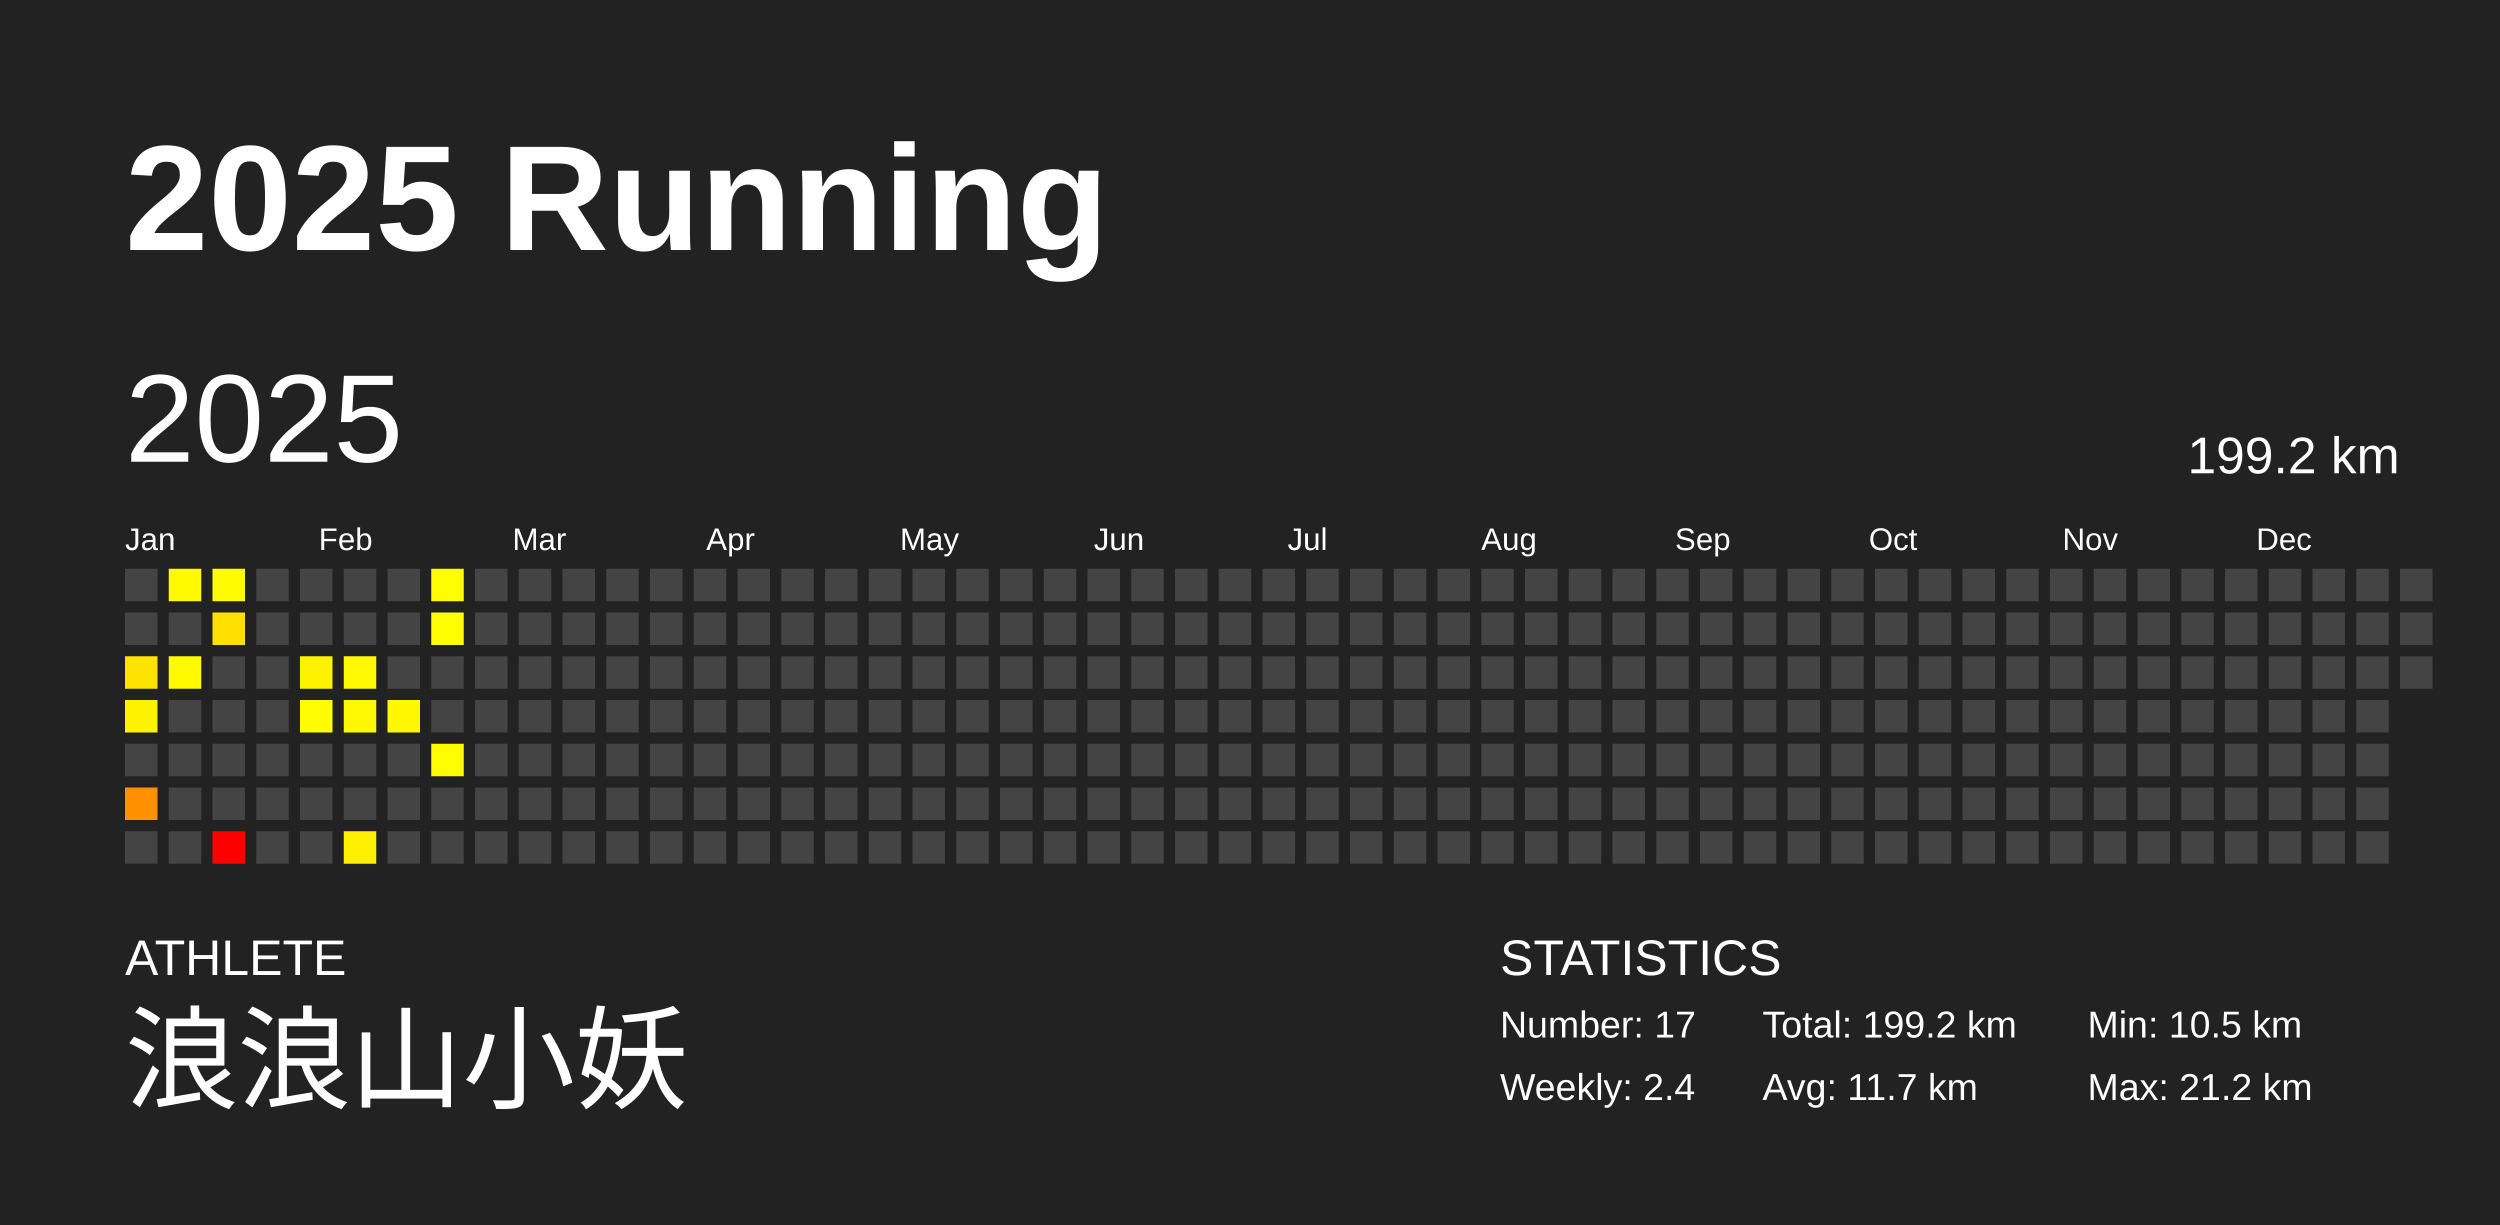
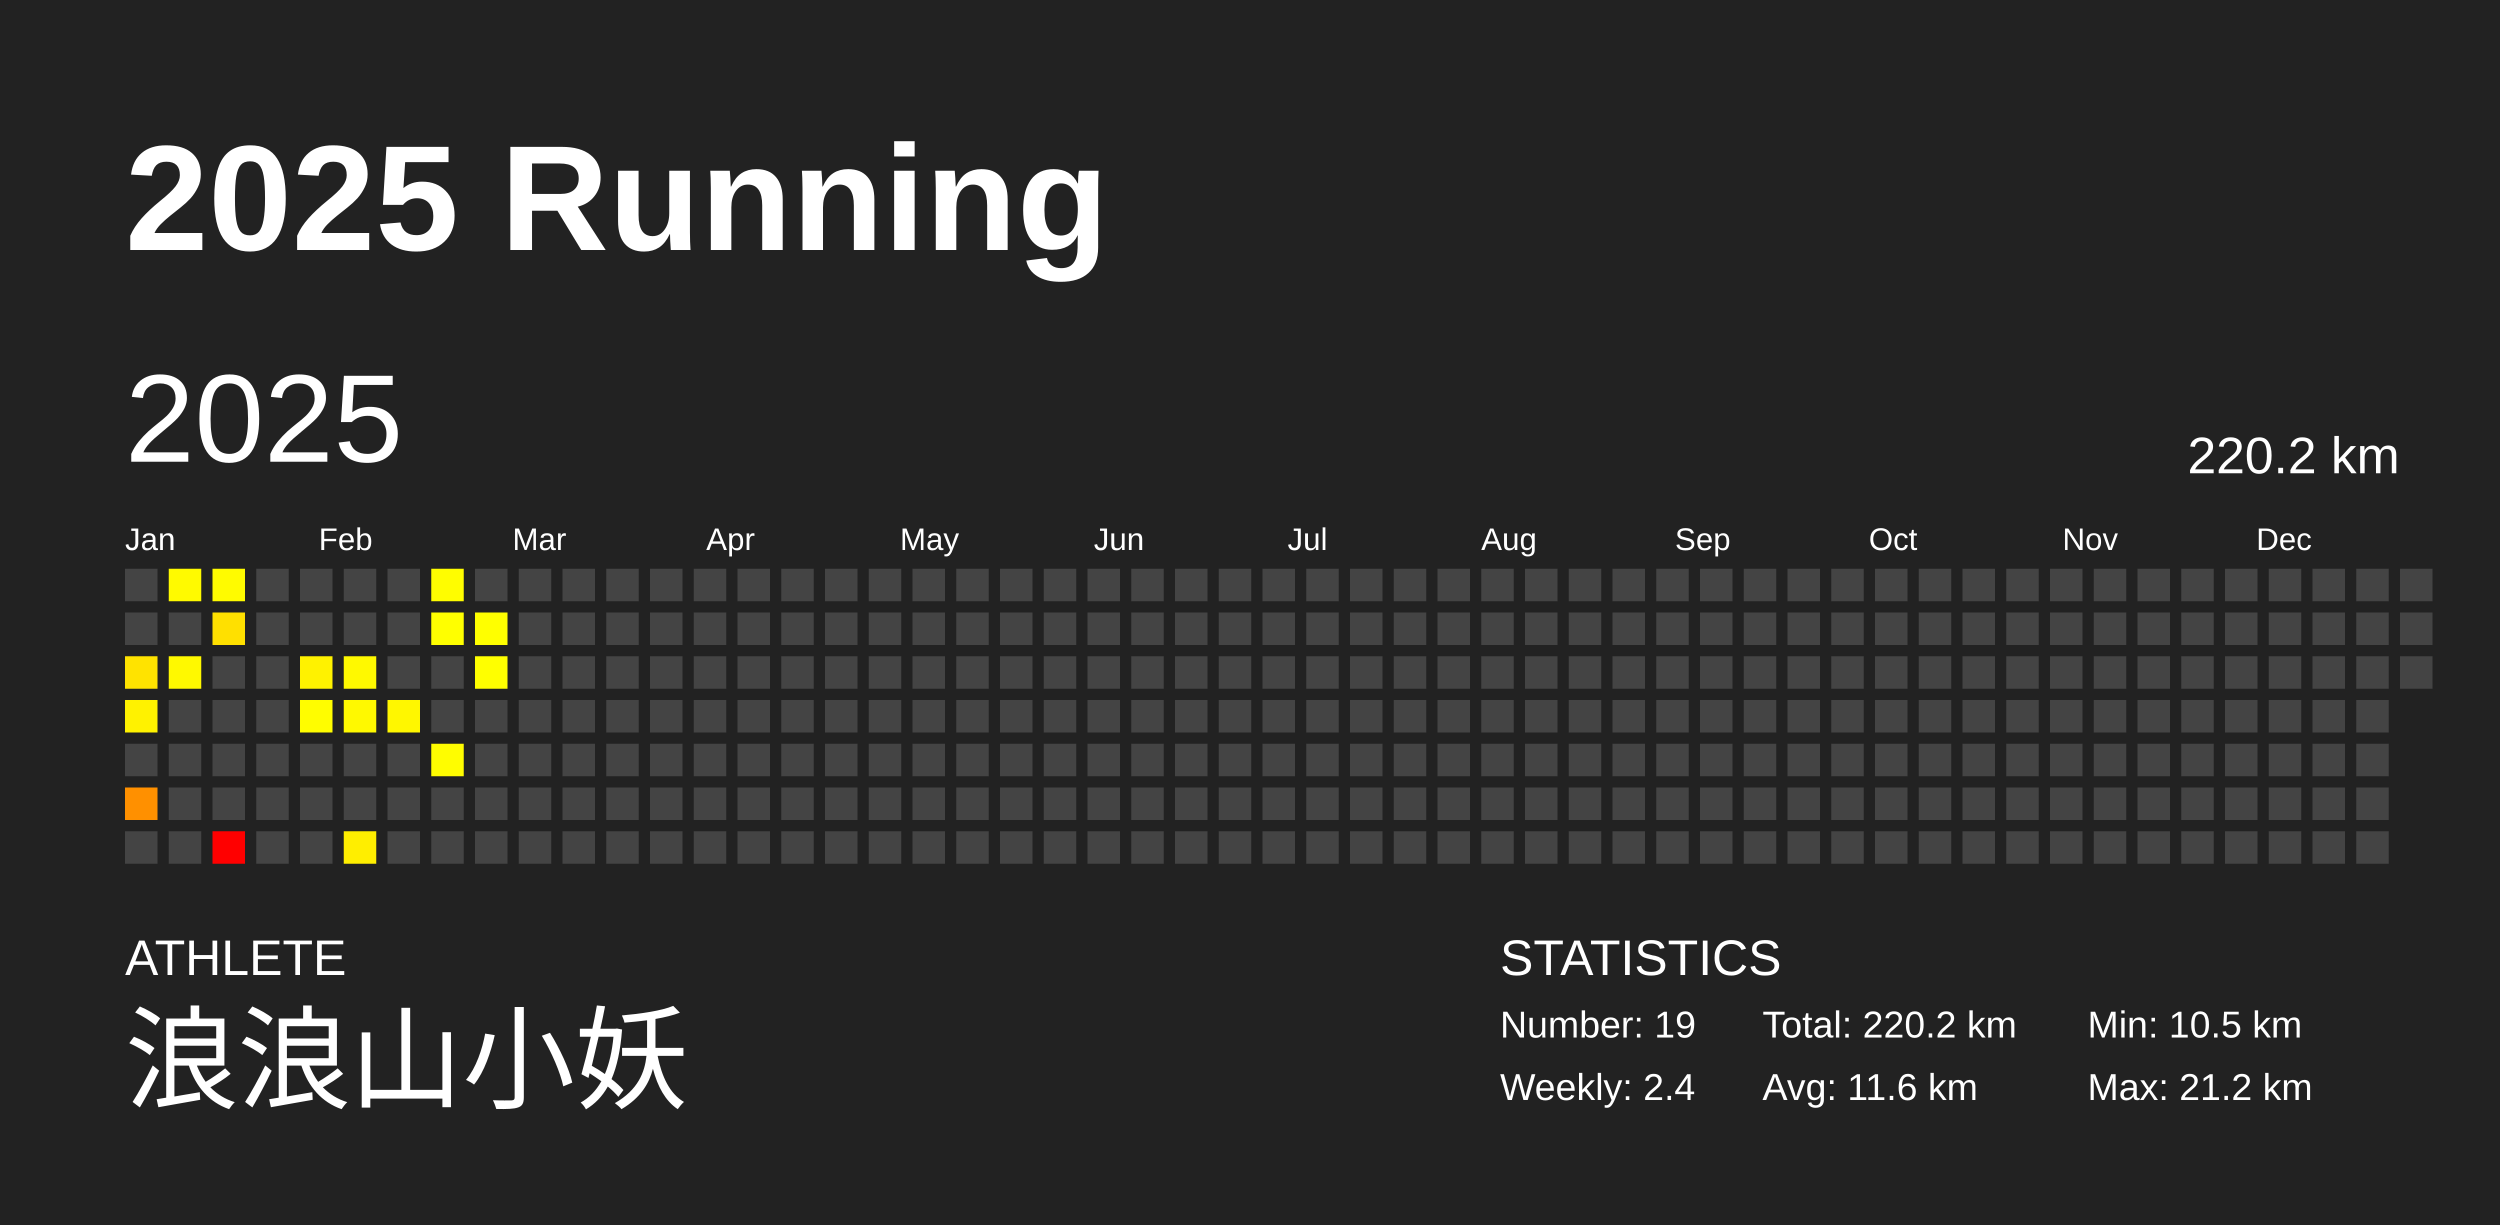
<svg xmlns="http://www.w3.org/2000/svg" baseProfile="full" height="98mm" version="1.1" viewBox="0,0,200,98" width="200mm">
  <defs />
  <rect fill="#222222" height="98" width="200" x="0" y="0" />
  <text fill="#FFFFFF" style="font-size:12px; font-family:Arial; font-weight:bold;" x="10" y="20">2025 Running</text>
  <text fill="#FFFFFF" style="font-size:4px; font-family:Arial" x="10" y="78">ATHLETE</text>
  <text fill="#FFFFFF" style="font-size:9px; font-family:Arial" x="10" y="88">浪浪山小妖</text>
  <text fill="#FFFFFF" style="font-size:4px; font-family:Arial" x="120" y="78">STATISTICS</text>
-   <text fill="#FFFFFF" style="font-size:3px; font-family:Arial" x="120" y="83">Number: 17</text>
+   <text fill="#FFFFFF" style="font-size:3px; font-family:Arial" x="120" y="83">Number: 19</text>
  <text fill="#FFFFFF" style="font-size:3px; font-family:Arial" x="120" y="88">Weekly: 2.4</text>
-   <text fill="#FFFFFF" style="font-size:3px; font-family:Arial" x="141" y="83">Total: 199.2 km</text>
-   <text fill="#FFFFFF" style="font-size:3px; font-family:Arial" x="141" y="88">Avg: 11.7 km</text>
+   <text fill="#FFFFFF" style="font-size:3px; font-family:Arial" x="141" y="83">Total: 220.2 km</text>
+   <text fill="#FFFFFF" style="font-size:3px; font-family:Arial" x="141" y="88">Avg: 11.6 km</text>
  <text fill="#FFFFFF" style="font-size:3px; font-family:Arial" x="167" y="83">Min: 10.5 km</text>
  <text fill="#FFFFFF" style="font-size:3px; font-family:Arial" x="167" y="88">Max: 21.2 km</text>
  <text dominant-baseline="hanging" fill="#FFFFFF" style="font-size:10.0px; font-family:Arial;" x="10" y="30">2025</text>
-   <text dominant-baseline="hanging" fill="#FFFFFF" style="font-size:4.125px; font-family:Arial;" x="175" y="35">199.2 km</text>
+   <text dominant-baseline="hanging" fill="#FFFFFF" style="font-size:4.125px; font-family:Arial;" x="175" y="35">220.2 km</text>
  <text fill="#FFFFFF" style="font-size:2.5px; font-family:Arial" x="10.0" y="44">Jan</text>
  <text fill="#FFFFFF" style="font-size:2.5px; font-family:Arial" x="25.5" y="44">Feb</text>
  <text fill="#FFFFFF" style="font-size:2.5px; font-family:Arial" x="41.0" y="44">Mar</text>
  <text fill="#FFFFFF" style="font-size:2.5px; font-family:Arial" x="56.5" y="44">Apr</text>
  <text fill="#FFFFFF" style="font-size:2.5px; font-family:Arial" x="72.0" y="44">May</text>
  <text fill="#FFFFFF" style="font-size:2.5px; font-family:Arial" x="87.5" y="44">Jun</text>
  <text fill="#FFFFFF" style="font-size:2.5px; font-family:Arial" x="103.0" y="44">Jul</text>
  <text fill="#FFFFFF" style="font-size:2.5px; font-family:Arial" x="118.5" y="44">Aug</text>
  <text fill="#FFFFFF" style="font-size:2.5px; font-family:Arial" x="134.0" y="44">Sep</text>
  <text fill="#FFFFFF" style="font-size:2.5px; font-family:Arial" x="149.5" y="44">Oct</text>
  <text fill="#FFFFFF" style="font-size:2.5px; font-family:Arial" x="165.0" y="44">Nov</text>
  <text fill="#FFFFFF" style="font-size:2.5px; font-family:Arial" x="180.5" y="44">Dec</text>
  <rect fill="#444444" height="2.6" width="2.6" x="10.0" y="45.5" />
  <rect fill="#444444" height="2.6" width="2.6" x="10.0" y="49.0" />
  <rect fill="#ffe300" height="2.6" width="2.6" x="10.0" y="52.5" />
  <rect fill="#fff200" height="2.6" width="2.6" x="10.0" y="56.0" />
  <rect fill="#444444" height="2.6" width="2.6" x="10.0" y="59.5" />
  <rect fill="#ff9000" height="2.6" width="2.6" x="10.0" y="63.0" />
  <rect fill="#444444" height="2.6" width="2.6" x="10.0" y="66.5" />
  <rect fill="#fffa00" height="2.6" width="2.6" x="13.5" y="45.5" />
  <rect fill="#444444" height="2.6" width="2.6" x="13.5" y="49.0" />
-   <rect fill="#fffa00" height="2.6" width="2.6" x="13.5" y="52.5" />
+   <rect fill="#fff900" height="2.6" width="2.6" x="13.5" y="52.5" />
  <rect fill="#444444" height="2.6" width="2.6" x="13.5" y="56.0" />
  <rect fill="#444444" height="2.6" width="2.6" x="13.5" y="59.5" />
  <rect fill="#444444" height="2.6" width="2.6" x="13.5" y="63.0" />
  <rect fill="#444444" height="2.6" width="2.6" x="13.5" y="66.5" />
  <rect fill="#fffb00" height="2.6" width="2.6" x="17.0" y="45.5" />
  <rect fill="#ffe000" height="2.6" width="2.6" x="17.0" y="49.0" />
  <rect fill="#444444" height="2.6" width="2.6" x="17.0" y="52.5" />
  <rect fill="#444444" height="2.6" width="2.6" x="17.0" y="56.0" />
  <rect fill="#444444" height="2.6" width="2.6" x="17.0" y="59.5" />
  <rect fill="#444444" height="2.6" width="2.6" x="17.0" y="63.0" />
  <rect fill="red" height="2.6" width="2.6" x="17.0" y="66.5" />
  <rect fill="#444444" height="2.6" width="2.6" x="20.5" y="45.5" />
  <rect fill="#444444" height="2.6" width="2.6" x="20.5" y="49.0" />
  <rect fill="#444444" height="2.6" width="2.6" x="20.5" y="52.5" />
  <rect fill="#444444" height="2.6" width="2.6" x="20.5" y="56.0" />
  <rect fill="#444444" height="2.6" width="2.6" x="20.5" y="59.5" />
  <rect fill="#444444" height="2.6" width="2.6" x="20.5" y="63.0" />
  <rect fill="#444444" height="2.6" width="2.6" x="20.5" y="66.5" />
  <rect fill="#444444" height="2.6" width="2.6" x="24.0" y="45.5" />
  <rect fill="#444444" height="2.6" width="2.6" x="24.0" y="49.0" />
  <rect fill="#fff200" height="2.6" width="2.6" x="24.0" y="52.5" />
  <rect fill="#fffd00" height="2.6" width="2.6" x="24.0" y="56.0" />
  <rect fill="#444444" height="2.6" width="2.6" x="24.0" y="59.5" />
  <rect fill="#444444" height="2.6" width="2.6" x="24.0" y="63.0" />
  <rect fill="#444444" height="2.6" width="2.6" x="24.0" y="66.5" />
  <rect fill="#444444" height="2.6" width="2.6" x="27.5" y="45.5" />
  <rect fill="#444444" height="2.6" width="2.6" x="27.5" y="49.0" />
  <rect fill="#fff900" height="2.6" width="2.6" x="27.5" y="52.5" />
  <rect fill="#fff900" height="2.6" width="2.6" x="27.5" y="56.0" />
  <rect fill="#444444" height="2.6" width="2.6" x="27.5" y="59.5" />
  <rect fill="#444444" height="2.6" width="2.6" x="27.5" y="63.0" />
-   <rect fill="#ffef00" height="2.6" width="2.6" x="27.5" y="66.5" />
+   <rect fill="#ffee00" height="2.6" width="2.6" x="27.5" y="66.5" />
  <rect fill="#444444" height="2.6" width="2.6" x="31.0" y="45.5" />
  <rect fill="#444444" height="2.6" width="2.6" x="31.0" y="49.0" />
  <rect fill="#444444" height="2.6" width="2.6" x="31.0" y="52.5" />
  <rect fill="#fff700" height="2.6" width="2.6" x="31.0" y="56.0" />
  <rect fill="#444444" height="2.6" width="2.6" x="31.0" y="59.5" />
  <rect fill="#444444" height="2.6" width="2.6" x="31.0" y="63.0" />
  <rect fill="#444444" height="2.6" width="2.6" x="31.0" y="66.5" />
  <rect fill="#fffd00" height="2.6" width="2.6" x="34.5" y="45.5" />
  <rect fill="#ffff00" height="2.6" width="2.6" x="34.5" y="49.0" />
  <rect fill="#444444" height="2.6" width="2.6" x="34.5" y="52.5" />
  <rect fill="#444444" height="2.6" width="2.6" x="34.5" y="56.0" />
  <rect fill="#fffd00" height="2.6" width="2.6" x="34.5" y="59.5" />
  <rect fill="#444444" height="2.6" width="2.6" x="34.5" y="63.0" />
  <rect fill="#444444" height="2.6" width="2.6" x="34.5" y="66.5" />
  <rect fill="#444444" height="2.6" width="2.6" x="38.0" y="45.5" />
-   <rect fill="#444444" height="2.6" width="2.6" x="38.0" y="49.0" />
-   <rect fill="#444444" height="2.6" width="2.6" x="38.0" y="52.5" />
+   <rect fill="#ffff00" height="2.6" width="2.6" x="38.0" y="49.0" />
+   <rect fill="#ffff00" height="2.6" width="2.6" x="38.0" y="52.5" />
  <rect fill="#444444" height="2.6" width="2.6" x="38.0" y="56.0" />
  <rect fill="#444444" height="2.6" width="2.6" x="38.0" y="59.5" />
  <rect fill="#444444" height="2.6" width="2.6" x="38.0" y="63.0" />
  <rect fill="#444444" height="2.6" width="2.6" x="38.0" y="66.5" />
  <rect fill="#444444" height="2.6" width="2.6" x="41.5" y="45.5" />
  <rect fill="#444444" height="2.6" width="2.6" x="41.5" y="49.0" />
  <rect fill="#444444" height="2.6" width="2.6" x="41.5" y="52.5" />
  <rect fill="#444444" height="2.6" width="2.6" x="41.5" y="56.0" />
  <rect fill="#444444" height="2.6" width="2.6" x="41.5" y="59.5" />
  <rect fill="#444444" height="2.6" width="2.6" x="41.5" y="63.0" />
  <rect fill="#444444" height="2.6" width="2.6" x="41.5" y="66.5" />
  <rect fill="#444444" height="2.6" width="2.6" x="45.0" y="45.5" />
  <rect fill="#444444" height="2.6" width="2.6" x="45.0" y="49.0" />
  <rect fill="#444444" height="2.6" width="2.6" x="45.0" y="52.5" />
  <rect fill="#444444" height="2.6" width="2.6" x="45.0" y="56.0" />
  <rect fill="#444444" height="2.6" width="2.6" x="45.0" y="59.5" />
  <rect fill="#444444" height="2.6" width="2.6" x="45.0" y="63.0" />
  <rect fill="#444444" height="2.6" width="2.6" x="45.0" y="66.5" />
  <rect fill="#444444" height="2.6" width="2.6" x="48.5" y="45.5" />
  <rect fill="#444444" height="2.6" width="2.6" x="48.5" y="49.0" />
  <rect fill="#444444" height="2.6" width="2.6" x="48.5" y="52.5" />
  <rect fill="#444444" height="2.6" width="2.6" x="48.5" y="56.0" />
  <rect fill="#444444" height="2.6" width="2.6" x="48.5" y="59.5" />
  <rect fill="#444444" height="2.6" width="2.6" x="48.5" y="63.0" />
  <rect fill="#444444" height="2.6" width="2.6" x="48.5" y="66.5" />
  <rect fill="#444444" height="2.6" width="2.6" x="52.0" y="45.5" />
  <rect fill="#444444" height="2.6" width="2.6" x="52.0" y="49.0" />
  <rect fill="#444444" height="2.6" width="2.6" x="52.0" y="52.5" />
  <rect fill="#444444" height="2.6" width="2.6" x="52.0" y="56.0" />
  <rect fill="#444444" height="2.6" width="2.6" x="52.0" y="59.5" />
  <rect fill="#444444" height="2.6" width="2.6" x="52.0" y="63.0" />
  <rect fill="#444444" height="2.6" width="2.6" x="52.0" y="66.5" />
  <rect fill="#444444" height="2.6" width="2.6" x="55.5" y="45.5" />
  <rect fill="#444444" height="2.6" width="2.6" x="55.5" y="49.0" />
  <rect fill="#444444" height="2.6" width="2.6" x="55.5" y="52.5" />
  <rect fill="#444444" height="2.6" width="2.6" x="55.5" y="56.0" />
  <rect fill="#444444" height="2.6" width="2.6" x="55.5" y="59.5" />
  <rect fill="#444444" height="2.6" width="2.6" x="55.5" y="63.0" />
  <rect fill="#444444" height="2.6" width="2.6" x="55.5" y="66.5" />
  <rect fill="#444444" height="2.6" width="2.6" x="59.0" y="45.5" />
  <rect fill="#444444" height="2.6" width="2.6" x="59.0" y="49.0" />
  <rect fill="#444444" height="2.6" width="2.6" x="59.0" y="52.5" />
  <rect fill="#444444" height="2.6" width="2.6" x="59.0" y="56.0" />
  <rect fill="#444444" height="2.6" width="2.6" x="59.0" y="59.5" />
  <rect fill="#444444" height="2.6" width="2.6" x="59.0" y="63.0" />
  <rect fill="#444444" height="2.6" width="2.6" x="59.0" y="66.5" />
  <rect fill="#444444" height="2.6" width="2.6" x="62.5" y="45.5" />
  <rect fill="#444444" height="2.6" width="2.6" x="62.5" y="49.0" />
  <rect fill="#444444" height="2.6" width="2.6" x="62.5" y="52.5" />
  <rect fill="#444444" height="2.6" width="2.6" x="62.5" y="56.0" />
  <rect fill="#444444" height="2.6" width="2.6" x="62.5" y="59.5" />
  <rect fill="#444444" height="2.6" width="2.6" x="62.5" y="63.0" />
  <rect fill="#444444" height="2.6" width="2.6" x="62.5" y="66.5" />
  <rect fill="#444444" height="2.6" width="2.6" x="66.0" y="45.5" />
  <rect fill="#444444" height="2.6" width="2.6" x="66.0" y="49.0" />
  <rect fill="#444444" height="2.6" width="2.6" x="66.0" y="52.5" />
  <rect fill="#444444" height="2.6" width="2.6" x="66.0" y="56.0" />
  <rect fill="#444444" height="2.6" width="2.6" x="66.0" y="59.5" />
  <rect fill="#444444" height="2.6" width="2.6" x="66.0" y="63.0" />
  <rect fill="#444444" height="2.6" width="2.6" x="66.0" y="66.5" />
  <rect fill="#444444" height="2.6" width="2.6" x="69.5" y="45.5" />
  <rect fill="#444444" height="2.6" width="2.6" x="69.5" y="49.0" />
  <rect fill="#444444" height="2.6" width="2.6" x="69.5" y="52.5" />
  <rect fill="#444444" height="2.6" width="2.6" x="69.5" y="56.0" />
  <rect fill="#444444" height="2.6" width="2.6" x="69.5" y="59.5" />
  <rect fill="#444444" height="2.6" width="2.6" x="69.5" y="63.0" />
  <rect fill="#444444" height="2.6" width="2.6" x="69.5" y="66.5" />
  <rect fill="#444444" height="2.6" width="2.6" x="73.0" y="45.5" />
  <rect fill="#444444" height="2.6" width="2.6" x="73.0" y="49.0" />
  <rect fill="#444444" height="2.6" width="2.6" x="73.0" y="52.5" />
  <rect fill="#444444" height="2.6" width="2.6" x="73.0" y="56.0" />
  <rect fill="#444444" height="2.6" width="2.6" x="73.0" y="59.5" />
  <rect fill="#444444" height="2.6" width="2.6" x="73.0" y="63.0" />
  <rect fill="#444444" height="2.6" width="2.6" x="73.0" y="66.5" />
  <rect fill="#444444" height="2.6" width="2.6" x="76.5" y="45.5" />
  <rect fill="#444444" height="2.6" width="2.6" x="76.5" y="49.0" />
  <rect fill="#444444" height="2.6" width="2.6" x="76.5" y="52.5" />
  <rect fill="#444444" height="2.6" width="2.6" x="76.5" y="56.0" />
  <rect fill="#444444" height="2.6" width="2.6" x="76.5" y="59.5" />
  <rect fill="#444444" height="2.6" width="2.6" x="76.5" y="63.0" />
  <rect fill="#444444" height="2.6" width="2.6" x="76.5" y="66.5" />
  <rect fill="#444444" height="2.6" width="2.6" x="80.0" y="45.5" />
  <rect fill="#444444" height="2.6" width="2.6" x="80.0" y="49.0" />
  <rect fill="#444444" height="2.6" width="2.6" x="80.0" y="52.5" />
  <rect fill="#444444" height="2.6" width="2.6" x="80.0" y="56.0" />
  <rect fill="#444444" height="2.6" width="2.6" x="80.0" y="59.5" />
  <rect fill="#444444" height="2.6" width="2.6" x="80.0" y="63.0" />
  <rect fill="#444444" height="2.6" width="2.6" x="80.0" y="66.5" />
  <rect fill="#444444" height="2.6" width="2.6" x="83.5" y="45.5" />
  <rect fill="#444444" height="2.6" width="2.6" x="83.5" y="49.0" />
  <rect fill="#444444" height="2.6" width="2.6" x="83.5" y="52.5" />
  <rect fill="#444444" height="2.6" width="2.6" x="83.5" y="56.0" />
  <rect fill="#444444" height="2.6" width="2.6" x="83.5" y="59.5" />
  <rect fill="#444444" height="2.6" width="2.6" x="83.5" y="63.0" />
  <rect fill="#444444" height="2.6" width="2.6" x="83.5" y="66.5" />
  <rect fill="#444444" height="2.6" width="2.6" x="87.0" y="45.5" />
  <rect fill="#444444" height="2.6" width="2.6" x="87.0" y="49.0" />
  <rect fill="#444444" height="2.6" width="2.6" x="87.0" y="52.5" />
  <rect fill="#444444" height="2.6" width="2.6" x="87.0" y="56.0" />
  <rect fill="#444444" height="2.6" width="2.6" x="87.0" y="59.5" />
  <rect fill="#444444" height="2.6" width="2.6" x="87.0" y="63.0" />
  <rect fill="#444444" height="2.6" width="2.6" x="87.0" y="66.5" />
  <rect fill="#444444" height="2.6" width="2.6" x="90.5" y="45.5" />
  <rect fill="#444444" height="2.6" width="2.6" x="90.5" y="49.0" />
  <rect fill="#444444" height="2.6" width="2.6" x="90.5" y="52.5" />
  <rect fill="#444444" height="2.6" width="2.6" x="90.5" y="56.0" />
  <rect fill="#444444" height="2.6" width="2.6" x="90.5" y="59.5" />
  <rect fill="#444444" height="2.6" width="2.6" x="90.5" y="63.0" />
  <rect fill="#444444" height="2.6" width="2.6" x="90.5" y="66.5" />
  <rect fill="#444444" height="2.6" width="2.6" x="94.0" y="45.5" />
  <rect fill="#444444" height="2.6" width="2.6" x="94.0" y="49.0" />
  <rect fill="#444444" height="2.6" width="2.6" x="94.0" y="52.5" />
  <rect fill="#444444" height="2.6" width="2.6" x="94.0" y="56.0" />
  <rect fill="#444444" height="2.6" width="2.6" x="94.0" y="59.5" />
  <rect fill="#444444" height="2.6" width="2.6" x="94.0" y="63.0" />
  <rect fill="#444444" height="2.6" width="2.6" x="94.0" y="66.5" />
  <rect fill="#444444" height="2.6" width="2.6" x="97.5" y="45.5" />
  <rect fill="#444444" height="2.6" width="2.6" x="97.5" y="49.0" />
  <rect fill="#444444" height="2.6" width="2.6" x="97.5" y="52.5" />
  <rect fill="#444444" height="2.6" width="2.6" x="97.5" y="56.0" />
  <rect fill="#444444" height="2.6" width="2.6" x="97.5" y="59.5" />
  <rect fill="#444444" height="2.6" width="2.6" x="97.5" y="63.0" />
  <rect fill="#444444" height="2.6" width="2.6" x="97.5" y="66.5" />
  <rect fill="#444444" height="2.6" width="2.6" x="101.0" y="45.5" />
  <rect fill="#444444" height="2.6" width="2.6" x="101.0" y="49.0" />
  <rect fill="#444444" height="2.6" width="2.6" x="101.0" y="52.5" />
  <rect fill="#444444" height="2.6" width="2.6" x="101.0" y="56.0" />
  <rect fill="#444444" height="2.6" width="2.6" x="101.0" y="59.5" />
  <rect fill="#444444" height="2.6" width="2.6" x="101.0" y="63.0" />
  <rect fill="#444444" height="2.6" width="2.6" x="101.0" y="66.5" />
  <rect fill="#444444" height="2.6" width="2.6" x="104.5" y="45.5" />
  <rect fill="#444444" height="2.6" width="2.6" x="104.5" y="49.0" />
  <rect fill="#444444" height="2.6" width="2.6" x="104.5" y="52.5" />
  <rect fill="#444444" height="2.6" width="2.6" x="104.5" y="56.0" />
  <rect fill="#444444" height="2.6" width="2.6" x="104.5" y="59.5" />
  <rect fill="#444444" height="2.6" width="2.6" x="104.5" y="63.0" />
  <rect fill="#444444" height="2.6" width="2.6" x="104.5" y="66.5" />
  <rect fill="#444444" height="2.6" width="2.6" x="108.0" y="45.5" />
  <rect fill="#444444" height="2.6" width="2.6" x="108.0" y="49.0" />
  <rect fill="#444444" height="2.6" width="2.6" x="108.0" y="52.5" />
  <rect fill="#444444" height="2.6" width="2.6" x="108.0" y="56.0" />
  <rect fill="#444444" height="2.6" width="2.6" x="108.0" y="59.5" />
  <rect fill="#444444" height="2.6" width="2.6" x="108.0" y="63.0" />
  <rect fill="#444444" height="2.6" width="2.6" x="108.0" y="66.5" />
  <rect fill="#444444" height="2.6" width="2.6" x="111.5" y="45.5" />
  <rect fill="#444444" height="2.6" width="2.6" x="111.5" y="49.0" />
  <rect fill="#444444" height="2.6" width="2.6" x="111.5" y="52.5" />
  <rect fill="#444444" height="2.6" width="2.6" x="111.5" y="56.0" />
  <rect fill="#444444" height="2.6" width="2.6" x="111.5" y="59.5" />
  <rect fill="#444444" height="2.6" width="2.6" x="111.5" y="63.0" />
  <rect fill="#444444" height="2.6" width="2.6" x="111.5" y="66.5" />
  <rect fill="#444444" height="2.6" width="2.6" x="115.0" y="45.5" />
  <rect fill="#444444" height="2.6" width="2.6" x="115.0" y="49.0" />
  <rect fill="#444444" height="2.6" width="2.6" x="115.0" y="52.5" />
  <rect fill="#444444" height="2.6" width="2.6" x="115.0" y="56.0" />
  <rect fill="#444444" height="2.6" width="2.6" x="115.0" y="59.5" />
  <rect fill="#444444" height="2.6" width="2.6" x="115.0" y="63.0" />
  <rect fill="#444444" height="2.6" width="2.6" x="115.0" y="66.5" />
  <rect fill="#444444" height="2.6" width="2.6" x="118.5" y="45.5" />
  <rect fill="#444444" height="2.6" width="2.6" x="118.5" y="49.0" />
  <rect fill="#444444" height="2.6" width="2.6" x="118.5" y="52.5" />
  <rect fill="#444444" height="2.6" width="2.6" x="118.5" y="56.0" />
  <rect fill="#444444" height="2.6" width="2.6" x="118.5" y="59.5" />
  <rect fill="#444444" height="2.6" width="2.6" x="118.5" y="63.0" />
  <rect fill="#444444" height="2.6" width="2.6" x="118.5" y="66.5" />
  <rect fill="#444444" height="2.6" width="2.6" x="122.0" y="45.5" />
  <rect fill="#444444" height="2.6" width="2.6" x="122.0" y="49.0" />
  <rect fill="#444444" height="2.6" width="2.6" x="122.0" y="52.5" />
  <rect fill="#444444" height="2.6" width="2.6" x="122.0" y="56.0" />
  <rect fill="#444444" height="2.6" width="2.6" x="122.0" y="59.5" />
  <rect fill="#444444" height="2.6" width="2.6" x="122.0" y="63.0" />
  <rect fill="#444444" height="2.6" width="2.6" x="122.0" y="66.5" />
  <rect fill="#444444" height="2.6" width="2.6" x="125.5" y="45.5" />
  <rect fill="#444444" height="2.6" width="2.6" x="125.5" y="49.0" />
  <rect fill="#444444" height="2.6" width="2.6" x="125.5" y="52.5" />
  <rect fill="#444444" height="2.6" width="2.6" x="125.5" y="56.0" />
  <rect fill="#444444" height="2.6" width="2.6" x="125.5" y="59.5" />
  <rect fill="#444444" height="2.6" width="2.6" x="125.5" y="63.0" />
  <rect fill="#444444" height="2.6" width="2.6" x="125.5" y="66.5" />
  <rect fill="#444444" height="2.6" width="2.6" x="129.0" y="45.5" />
  <rect fill="#444444" height="2.6" width="2.6" x="129.0" y="49.0" />
  <rect fill="#444444" height="2.6" width="2.6" x="129.0" y="52.5" />
  <rect fill="#444444" height="2.6" width="2.6" x="129.0" y="56.0" />
  <rect fill="#444444" height="2.6" width="2.6" x="129.0" y="59.5" />
  <rect fill="#444444" height="2.6" width="2.6" x="129.0" y="63.0" />
  <rect fill="#444444" height="2.6" width="2.6" x="129.0" y="66.5" />
  <rect fill="#444444" height="2.6" width="2.6" x="132.5" y="45.5" />
  <rect fill="#444444" height="2.6" width="2.6" x="132.5" y="49.0" />
  <rect fill="#444444" height="2.6" width="2.6" x="132.5" y="52.5" />
  <rect fill="#444444" height="2.6" width="2.6" x="132.5" y="56.0" />
  <rect fill="#444444" height="2.6" width="2.6" x="132.5" y="59.5" />
  <rect fill="#444444" height="2.6" width="2.6" x="132.5" y="63.0" />
  <rect fill="#444444" height="2.6" width="2.6" x="132.5" y="66.5" />
  <rect fill="#444444" height="2.6" width="2.6" x="136.0" y="45.5" />
  <rect fill="#444444" height="2.6" width="2.6" x="136.0" y="49.0" />
  <rect fill="#444444" height="2.6" width="2.6" x="136.0" y="52.5" />
  <rect fill="#444444" height="2.6" width="2.6" x="136.0" y="56.0" />
  <rect fill="#444444" height="2.6" width="2.6" x="136.0" y="59.5" />
  <rect fill="#444444" height="2.6" width="2.6" x="136.0" y="63.0" />
  <rect fill="#444444" height="2.6" width="2.6" x="136.0" y="66.5" />
  <rect fill="#444444" height="2.6" width="2.6" x="139.5" y="45.5" />
  <rect fill="#444444" height="2.6" width="2.6" x="139.5" y="49.0" />
  <rect fill="#444444" height="2.6" width="2.6" x="139.5" y="52.5" />
  <rect fill="#444444" height="2.6" width="2.6" x="139.5" y="56.0" />
  <rect fill="#444444" height="2.6" width="2.6" x="139.5" y="59.5" />
  <rect fill="#444444" height="2.6" width="2.6" x="139.5" y="63.0" />
  <rect fill="#444444" height="2.6" width="2.6" x="139.5" y="66.5" />
  <rect fill="#444444" height="2.6" width="2.6" x="143.0" y="45.5" />
  <rect fill="#444444" height="2.6" width="2.6" x="143.0" y="49.0" />
  <rect fill="#444444" height="2.6" width="2.6" x="143.0" y="52.5" />
  <rect fill="#444444" height="2.6" width="2.6" x="143.0" y="56.0" />
  <rect fill="#444444" height="2.6" width="2.6" x="143.0" y="59.5" />
  <rect fill="#444444" height="2.6" width="2.6" x="143.0" y="63.0" />
  <rect fill="#444444" height="2.6" width="2.6" x="143.0" y="66.5" />
  <rect fill="#444444" height="2.6" width="2.6" x="146.5" y="45.5" />
  <rect fill="#444444" height="2.6" width="2.6" x="146.5" y="49.0" />
  <rect fill="#444444" height="2.6" width="2.6" x="146.5" y="52.5" />
  <rect fill="#444444" height="2.6" width="2.6" x="146.5" y="56.0" />
  <rect fill="#444444" height="2.6" width="2.6" x="146.5" y="59.5" />
  <rect fill="#444444" height="2.6" width="2.6" x="146.5" y="63.0" />
  <rect fill="#444444" height="2.6" width="2.6" x="146.5" y="66.5" />
  <rect fill="#444444" height="2.6" width="2.6" x="150.0" y="45.5" />
  <rect fill="#444444" height="2.6" width="2.6" x="150.0" y="49.0" />
  <rect fill="#444444" height="2.6" width="2.6" x="150.0" y="52.5" />
  <rect fill="#444444" height="2.6" width="2.6" x="150.0" y="56.0" />
  <rect fill="#444444" height="2.6" width="2.6" x="150.0" y="59.5" />
  <rect fill="#444444" height="2.6" width="2.6" x="150.0" y="63.0" />
  <rect fill="#444444" height="2.6" width="2.6" x="150.0" y="66.5" />
  <rect fill="#444444" height="2.6" width="2.6" x="153.5" y="45.5" />
  <rect fill="#444444" height="2.6" width="2.6" x="153.5" y="49.0" />
  <rect fill="#444444" height="2.6" width="2.6" x="153.5" y="52.5" />
  <rect fill="#444444" height="2.6" width="2.6" x="153.5" y="56.0" />
  <rect fill="#444444" height="2.6" width="2.6" x="153.5" y="59.5" />
  <rect fill="#444444" height="2.6" width="2.6" x="153.5" y="63.0" />
  <rect fill="#444444" height="2.6" width="2.6" x="153.5" y="66.5" />
  <rect fill="#444444" height="2.6" width="2.6" x="157.0" y="45.5" />
  <rect fill="#444444" height="2.6" width="2.6" x="157.0" y="49.0" />
  <rect fill="#444444" height="2.6" width="2.6" x="157.0" y="52.5" />
  <rect fill="#444444" height="2.6" width="2.6" x="157.0" y="56.0" />
  <rect fill="#444444" height="2.6" width="2.6" x="157.0" y="59.5" />
  <rect fill="#444444" height="2.6" width="2.6" x="157.0" y="63.0" />
  <rect fill="#444444" height="2.6" width="2.6" x="157.0" y="66.5" />
  <rect fill="#444444" height="2.6" width="2.6" x="160.5" y="45.5" />
  <rect fill="#444444" height="2.6" width="2.6" x="160.5" y="49.0" />
  <rect fill="#444444" height="2.6" width="2.6" x="160.5" y="52.5" />
  <rect fill="#444444" height="2.6" width="2.6" x="160.5" y="56.0" />
  <rect fill="#444444" height="2.6" width="2.6" x="160.5" y="59.5" />
  <rect fill="#444444" height="2.6" width="2.6" x="160.5" y="63.0" />
  <rect fill="#444444" height="2.6" width="2.6" x="160.5" y="66.5" />
  <rect fill="#444444" height="2.6" width="2.6" x="164.0" y="45.5" />
  <rect fill="#444444" height="2.6" width="2.6" x="164.0" y="49.0" />
  <rect fill="#444444" height="2.6" width="2.6" x="164.0" y="52.5" />
  <rect fill="#444444" height="2.6" width="2.6" x="164.0" y="56.0" />
  <rect fill="#444444" height="2.6" width="2.6" x="164.0" y="59.5" />
  <rect fill="#444444" height="2.6" width="2.6" x="164.0" y="63.0" />
  <rect fill="#444444" height="2.6" width="2.6" x="164.0" y="66.5" />
  <rect fill="#444444" height="2.6" width="2.6" x="167.5" y="45.5" />
  <rect fill="#444444" height="2.6" width="2.6" x="167.5" y="49.0" />
  <rect fill="#444444" height="2.6" width="2.6" x="167.5" y="52.5" />
  <rect fill="#444444" height="2.6" width="2.6" x="167.5" y="56.0" />
  <rect fill="#444444" height="2.6" width="2.6" x="167.5" y="59.5" />
  <rect fill="#444444" height="2.6" width="2.6" x="167.5" y="63.0" />
  <rect fill="#444444" height="2.6" width="2.6" x="167.5" y="66.5" />
  <rect fill="#444444" height="2.6" width="2.6" x="171.0" y="45.5" />
  <rect fill="#444444" height="2.6" width="2.6" x="171.0" y="49.0" />
  <rect fill="#444444" height="2.6" width="2.6" x="171.0" y="52.5" />
  <rect fill="#444444" height="2.6" width="2.6" x="171.0" y="56.0" />
  <rect fill="#444444" height="2.6" width="2.6" x="171.0" y="59.5" />
  <rect fill="#444444" height="2.6" width="2.6" x="171.0" y="63.0" />
  <rect fill="#444444" height="2.6" width="2.6" x="171.0" y="66.5" />
  <rect fill="#444444" height="2.6" width="2.6" x="174.5" y="45.5" />
  <rect fill="#444444" height="2.6" width="2.6" x="174.5" y="49.0" />
  <rect fill="#444444" height="2.6" width="2.6" x="174.5" y="52.5" />
  <rect fill="#444444" height="2.6" width="2.6" x="174.5" y="56.0" />
  <rect fill="#444444" height="2.6" width="2.6" x="174.5" y="59.5" />
  <rect fill="#444444" height="2.6" width="2.6" x="174.5" y="63.0" />
  <rect fill="#444444" height="2.6" width="2.6" x="174.5" y="66.5" />
  <rect fill="#444444" height="2.6" width="2.6" x="178.0" y="45.5" />
  <rect fill="#444444" height="2.6" width="2.6" x="178.0" y="49.0" />
  <rect fill="#444444" height="2.6" width="2.6" x="178.0" y="52.5" />
  <rect fill="#444444" height="2.6" width="2.6" x="178.0" y="56.0" />
  <rect fill="#444444" height="2.6" width="2.6" x="178.0" y="59.5" />
  <rect fill="#444444" height="2.6" width="2.6" x="178.0" y="63.0" />
  <rect fill="#444444" height="2.6" width="2.6" x="178.0" y="66.5" />
  <rect fill="#444444" height="2.6" width="2.6" x="181.5" y="45.5" />
  <rect fill="#444444" height="2.6" width="2.6" x="181.5" y="49.0" />
  <rect fill="#444444" height="2.6" width="2.6" x="181.5" y="52.5" />
  <rect fill="#444444" height="2.6" width="2.6" x="181.5" y="56.0" />
  <rect fill="#444444" height="2.6" width="2.6" x="181.5" y="59.5" />
  <rect fill="#444444" height="2.6" width="2.6" x="181.5" y="63.0" />
  <rect fill="#444444" height="2.6" width="2.6" x="181.5" y="66.5" />
  <rect fill="#444444" height="2.6" width="2.6" x="185.0" y="45.5" />
  <rect fill="#444444" height="2.6" width="2.6" x="185.0" y="49.0" />
  <rect fill="#444444" height="2.6" width="2.6" x="185.0" y="52.5" />
  <rect fill="#444444" height="2.6" width="2.6" x="185.0" y="56.0" />
  <rect fill="#444444" height="2.6" width="2.6" x="185.0" y="59.5" />
  <rect fill="#444444" height="2.6" width="2.6" x="185.0" y="63.0" />
  <rect fill="#444444" height="2.6" width="2.6" x="185.0" y="66.5" />
  <rect fill="#444444" height="2.6" width="2.6" x="188.5" y="45.5" />
  <rect fill="#444444" height="2.6" width="2.6" x="188.5" y="49.0" />
  <rect fill="#444444" height="2.6" width="2.6" x="188.5" y="52.5" />
  <rect fill="#444444" height="2.6" width="2.6" x="188.5" y="56.0" />
  <rect fill="#444444" height="2.6" width="2.6" x="188.5" y="59.5" />
  <rect fill="#444444" height="2.6" width="2.6" x="188.5" y="63.0" />
  <rect fill="#444444" height="2.6" width="2.6" x="188.5" y="66.5" />
  <rect fill="#444444" height="2.6" width="2.6" x="192.0" y="45.5" />
  <rect fill="#444444" height="2.6" width="2.6" x="192.0" y="49.0" />
  <rect fill="#444444" height="2.6" width="2.6" x="192.0" y="52.5" />
</svg>
